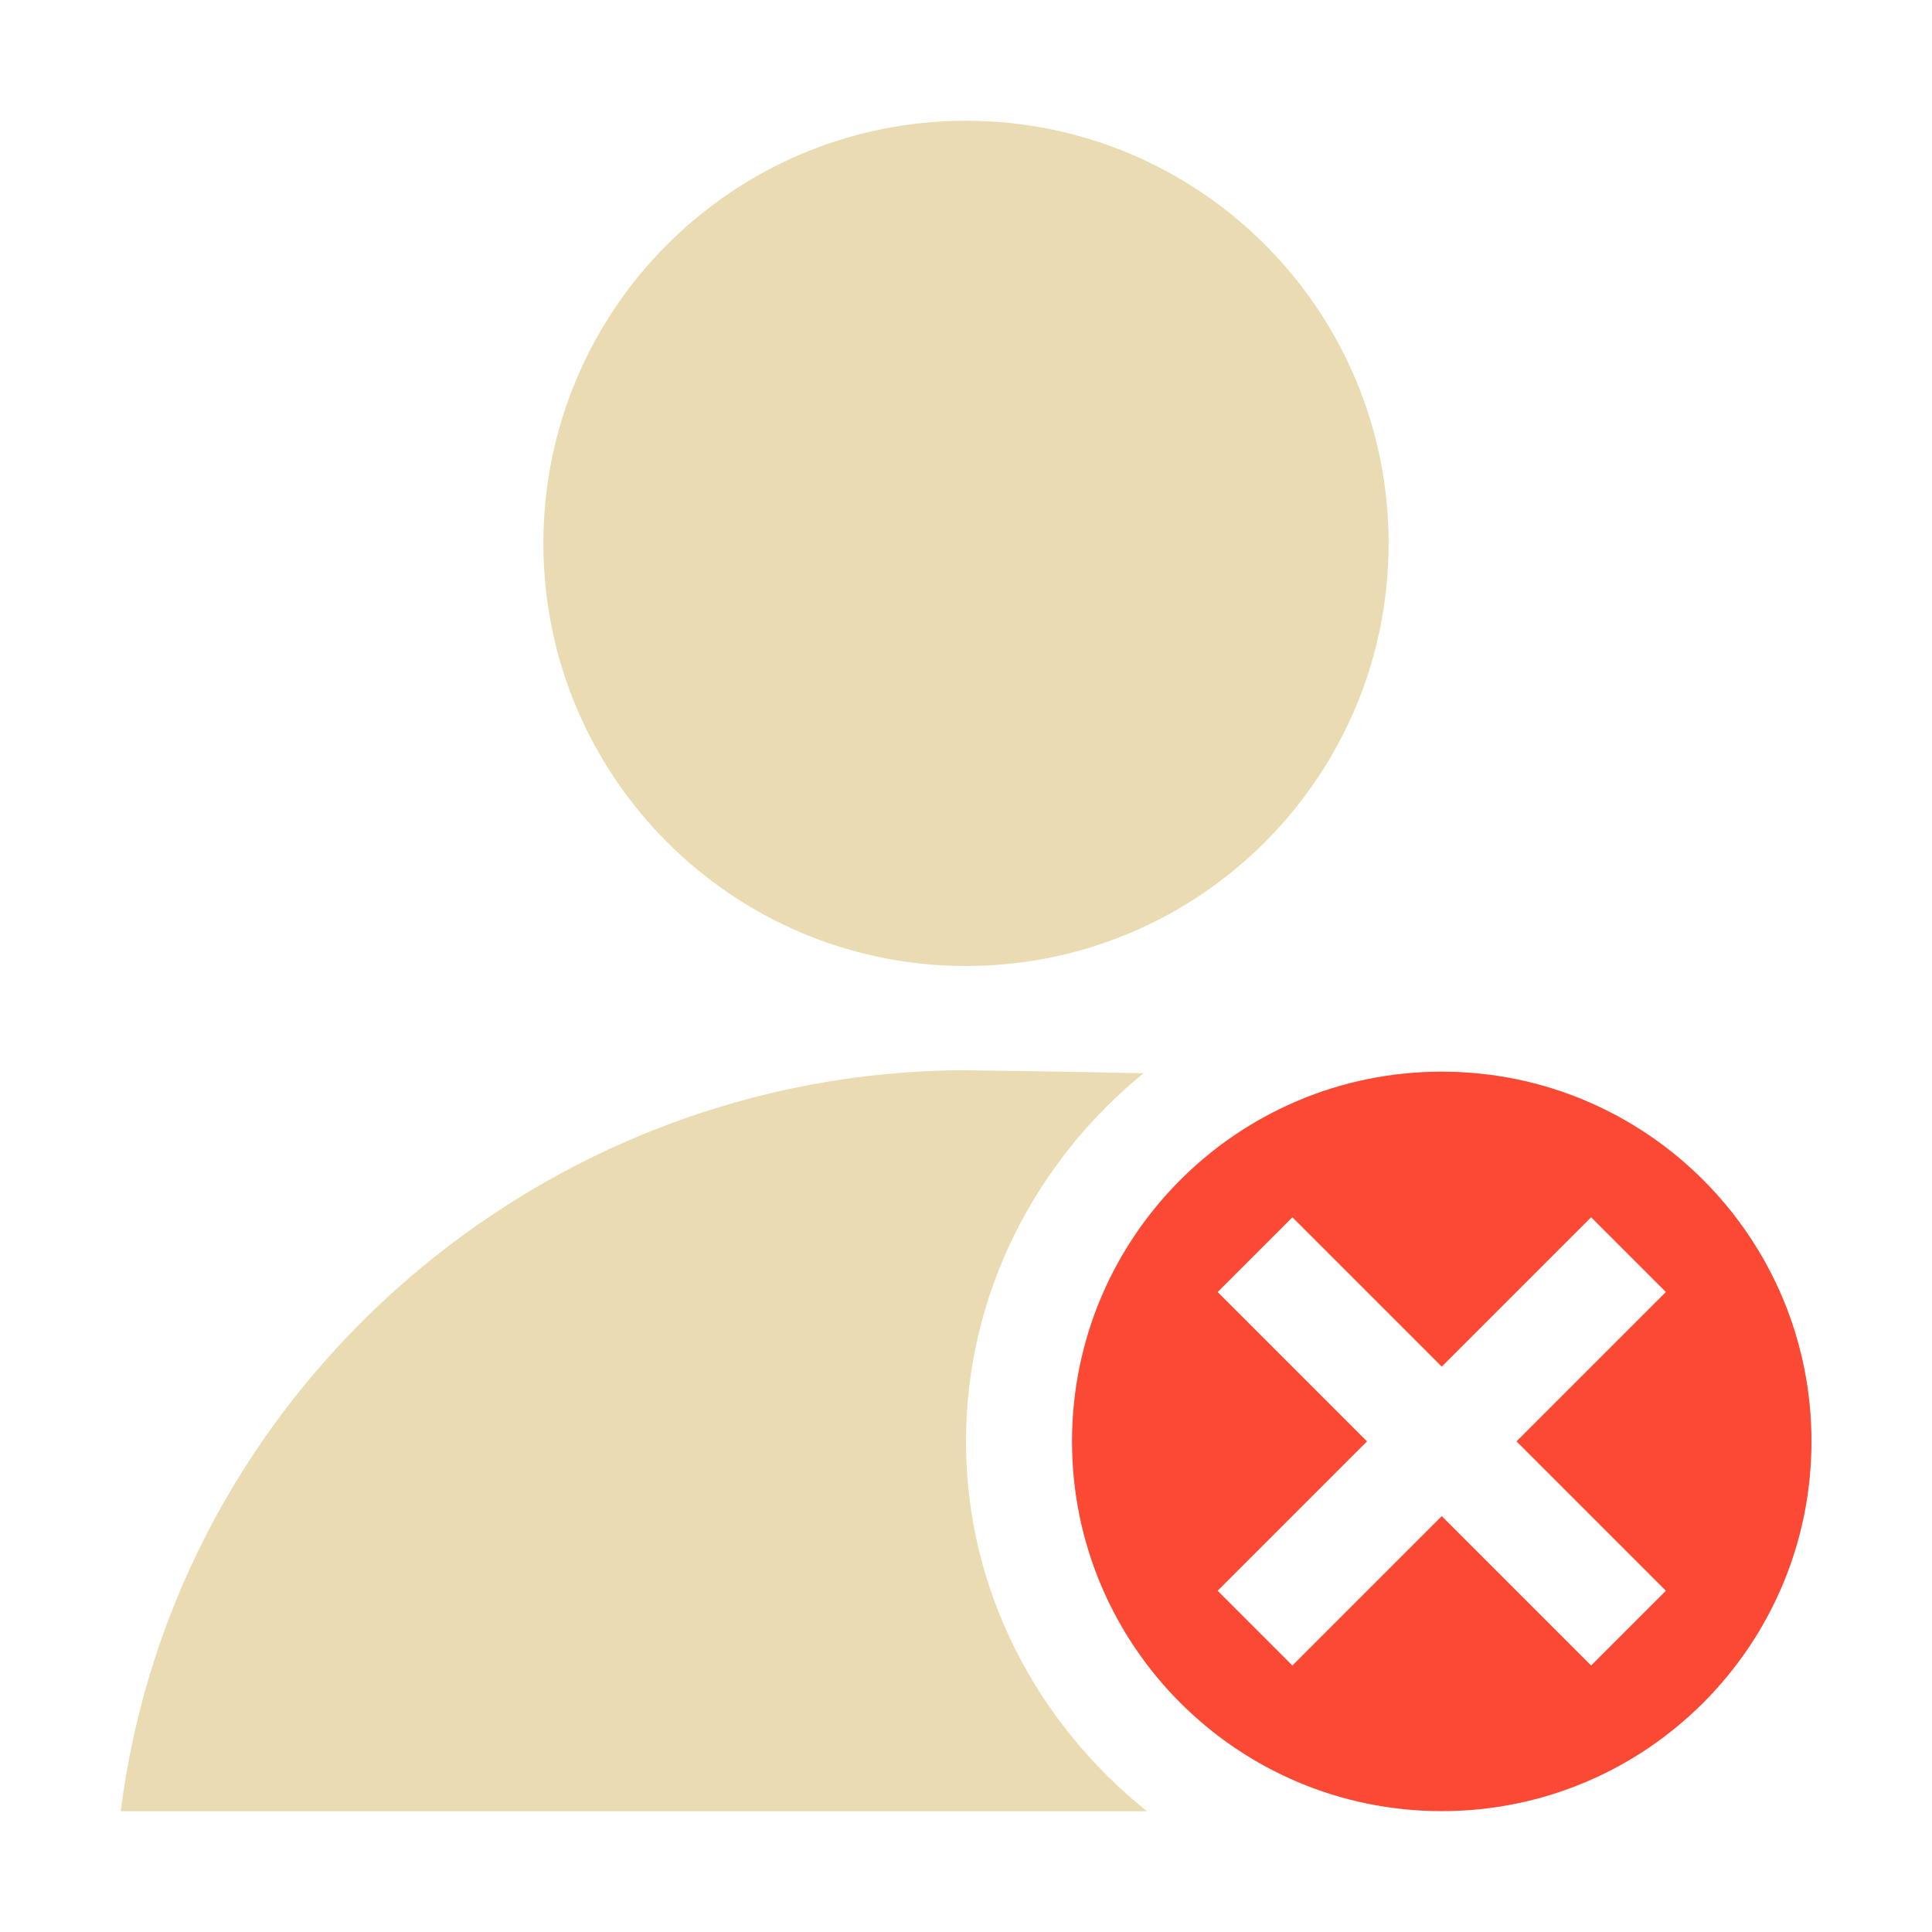
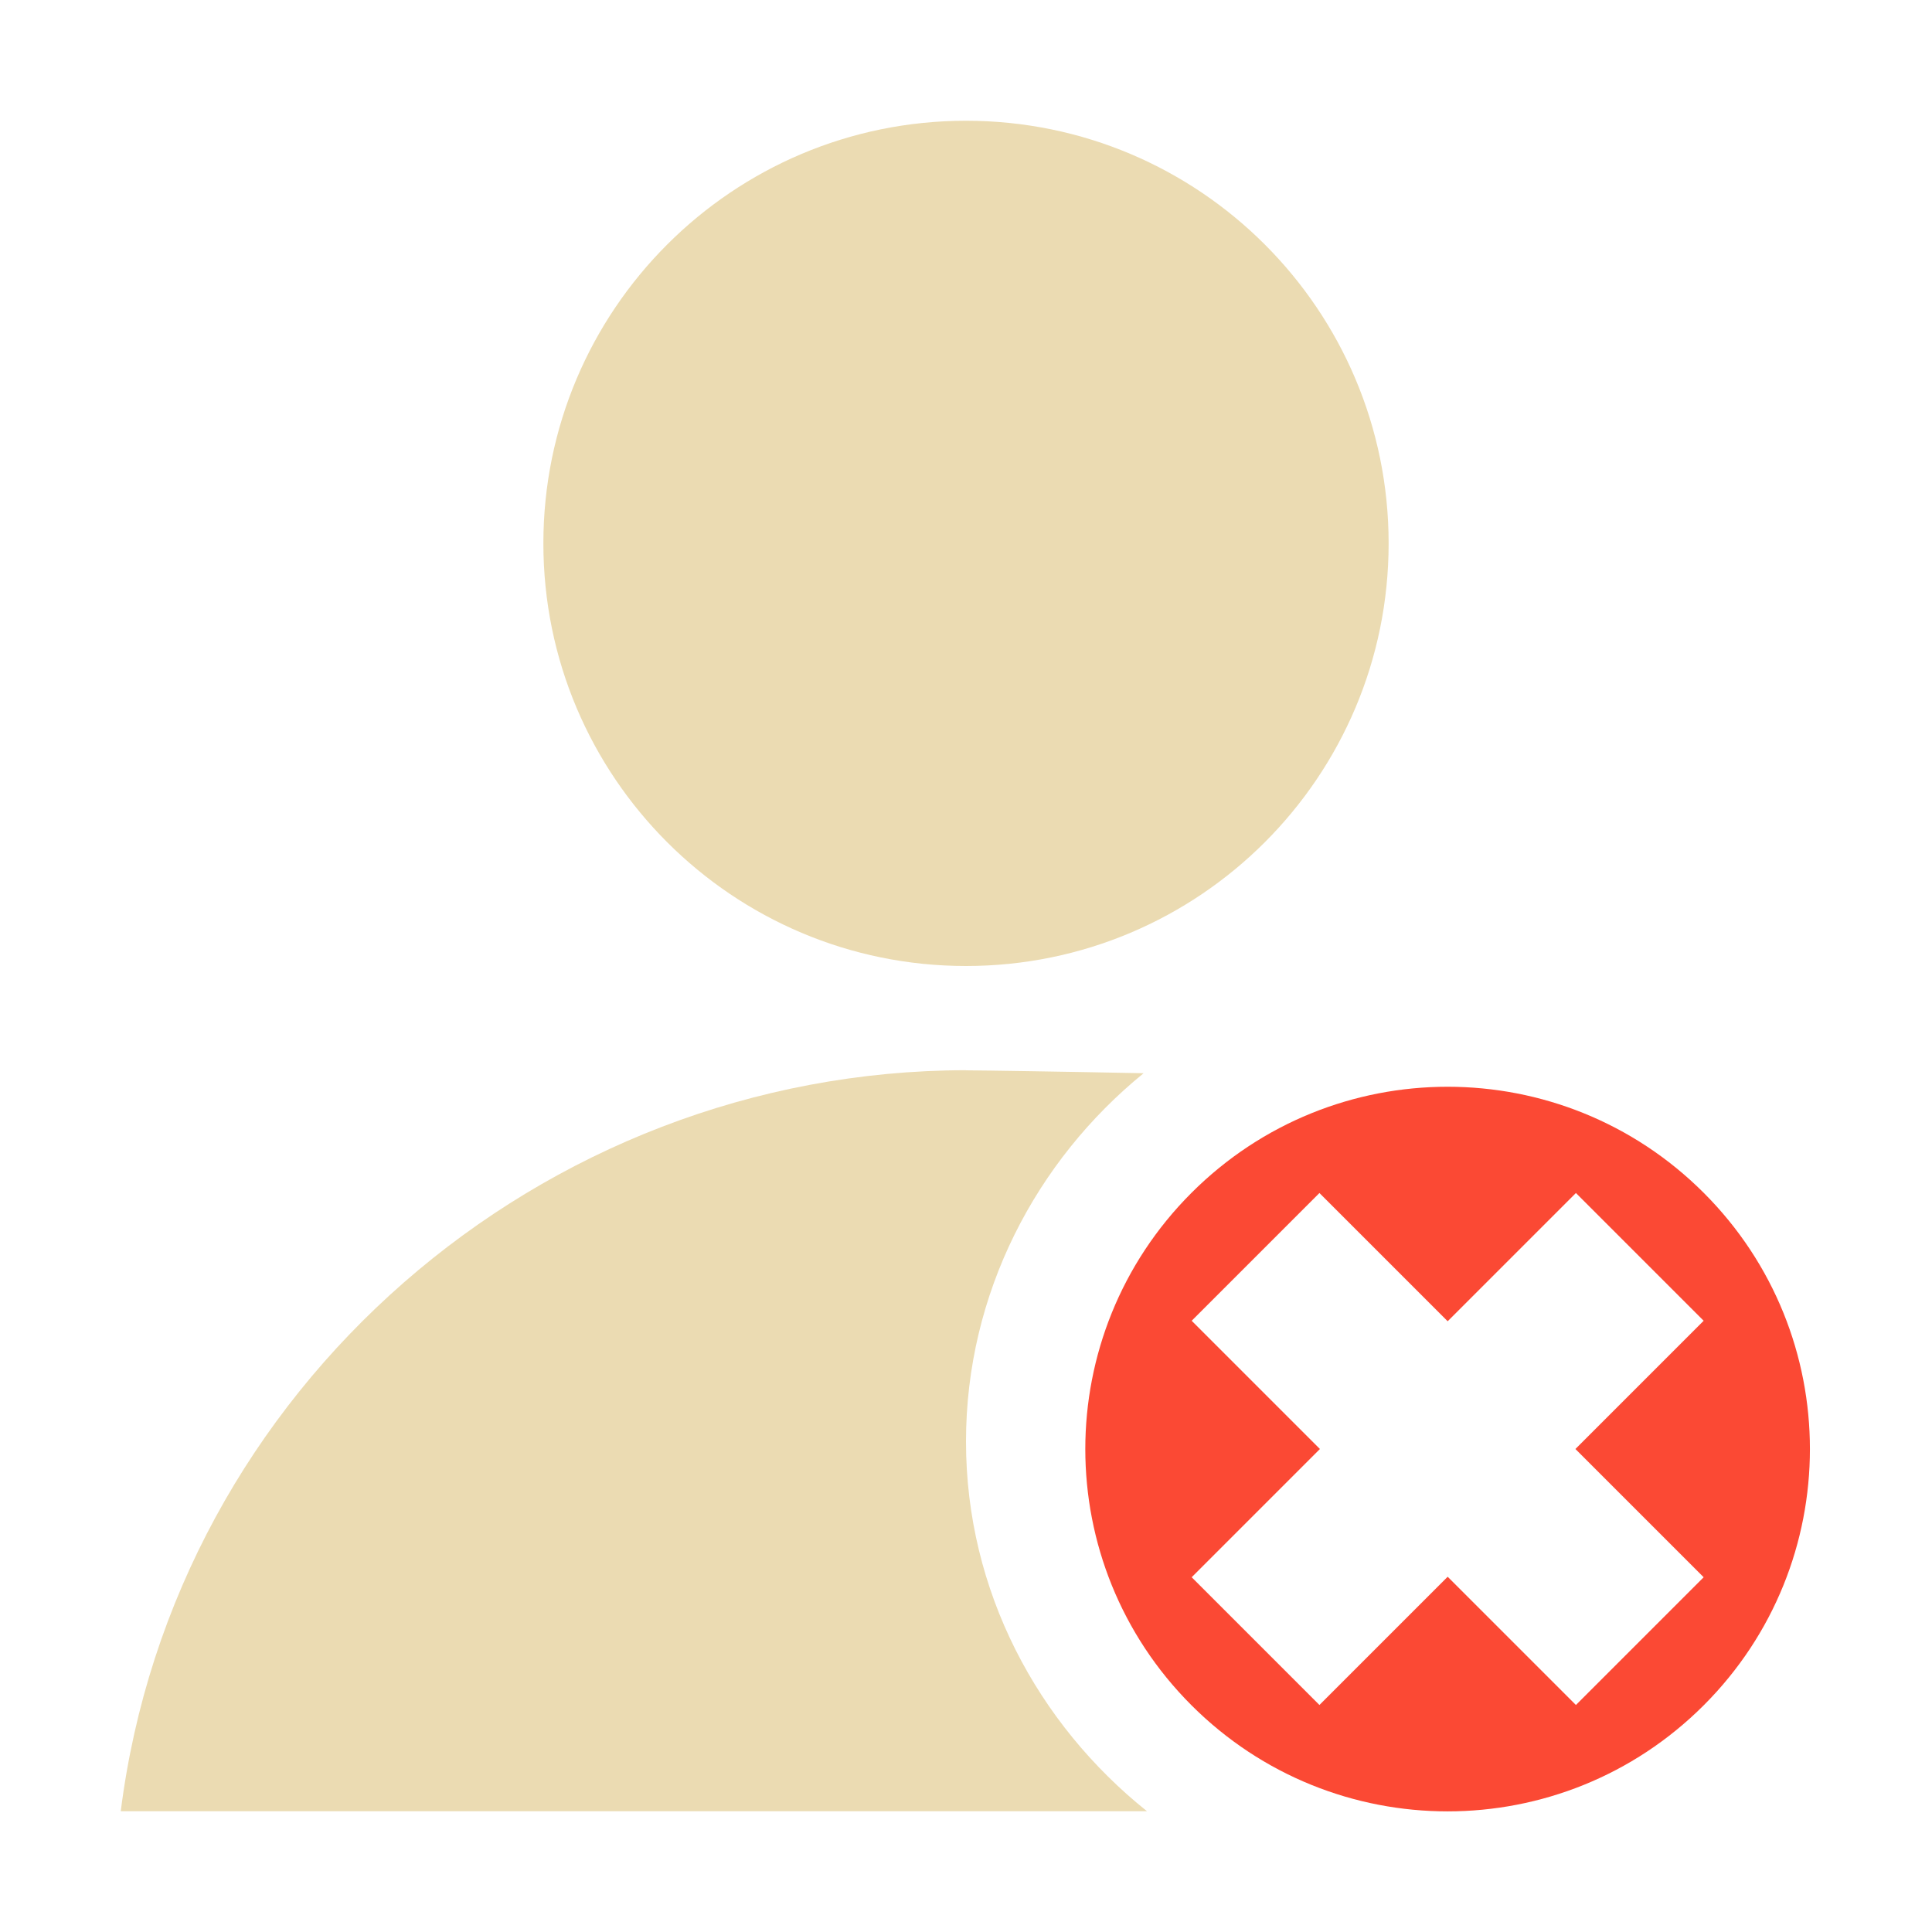
<svg xmlns="http://www.w3.org/2000/svg" width="16" height="16" version="1.1" viewBox="0 0 16 16">
  <defs>
    <style type="text/css">.ColorScheme-Text { color:#ebdbb2; } .ColorScheme-Highlight { color:#458588; } .ColorScheme-NegativeText { color:#fb4934; }</style>
  </defs>
-   <path class="ColorScheme-Text" d="m8 1c-1.933-4.81e-6 -3.5 1.567-3.5 3.5 1.46e-5 1.933 1.567 3.5 3.5 3.5 1.933 5.2e-6 3.5-1.567 3.5-3.5s-1.567-3.5-3.5-3.5zm0 7.863c-3.524 0.004-6.559 2.64-7 6.137h8.499c-0.905-0.724-1.499-1.822-1.499-3.062 0-1.228 0.582-2.327 1.471-3.05-0.646-0.013-1.308-0.023-1.471-0.024z" fill="currentColor" stroke-width=".875" />
-   <path class="ColorScheme-NegativeText" d="m11.94 8.875a3.062 3.062 0 0 0-3.062 3.062 3.062 3.062 0 0 0 3.062 3.062 3.062 3.062 0 0 0 3.062-3.062 3.062 3.062 0 0 0-3.062-3.062zm-1.237 1.206 1.237 1.237 1.237-1.237 0.619 0.619-1.237 1.237 1.237 1.237-0.619 0.619-1.237-1.237-1.237 1.237-0.619-0.619 1.237-1.237-1.237-1.237z" fill="currentColor" stroke-width=".875" />
+   <path class="ColorScheme-Text" d="m8 1c-1.933-4.81e-6 -3.5 1.567-3.5 3.5 1.46e-5 1.933 1.567 3.5 3.5 3.5 1.933 5.2e-6 3.5-1.567 3.5-3.5s-1.567-3.5-3.5-3.5zm0 7.863c-3.524 0.004-6.559 2.64-7 6.137h8.499c-0.905-0.724-1.499-1.822-1.499-3.062 0-1.228 0.582-2.327 1.471-3.05-0.646-0.013-1.308-0.023-1.471-0.024z" fill="currentColor" />
+   <path class="ColorScheme-NegativeText" d="m14.11 9.879c-1.172-1.172-3.071-1.172-4.243 0-1.172 1.172-1.172 3.071 0 4.243 1.172 1.172 3.071 1.172 4.243 0s1.172-3.071 0-4.243zm-1.059 0.001 1.058 1.058-1.062 1.062 1.062 1.062-1.058 1.058-1.062-1.062-1.062 1.062-1.058-1.058 1.062-1.062-1.062-1.062 1.058-1.058 1.062 1.062z" fill="currentColor" />
</svg>
